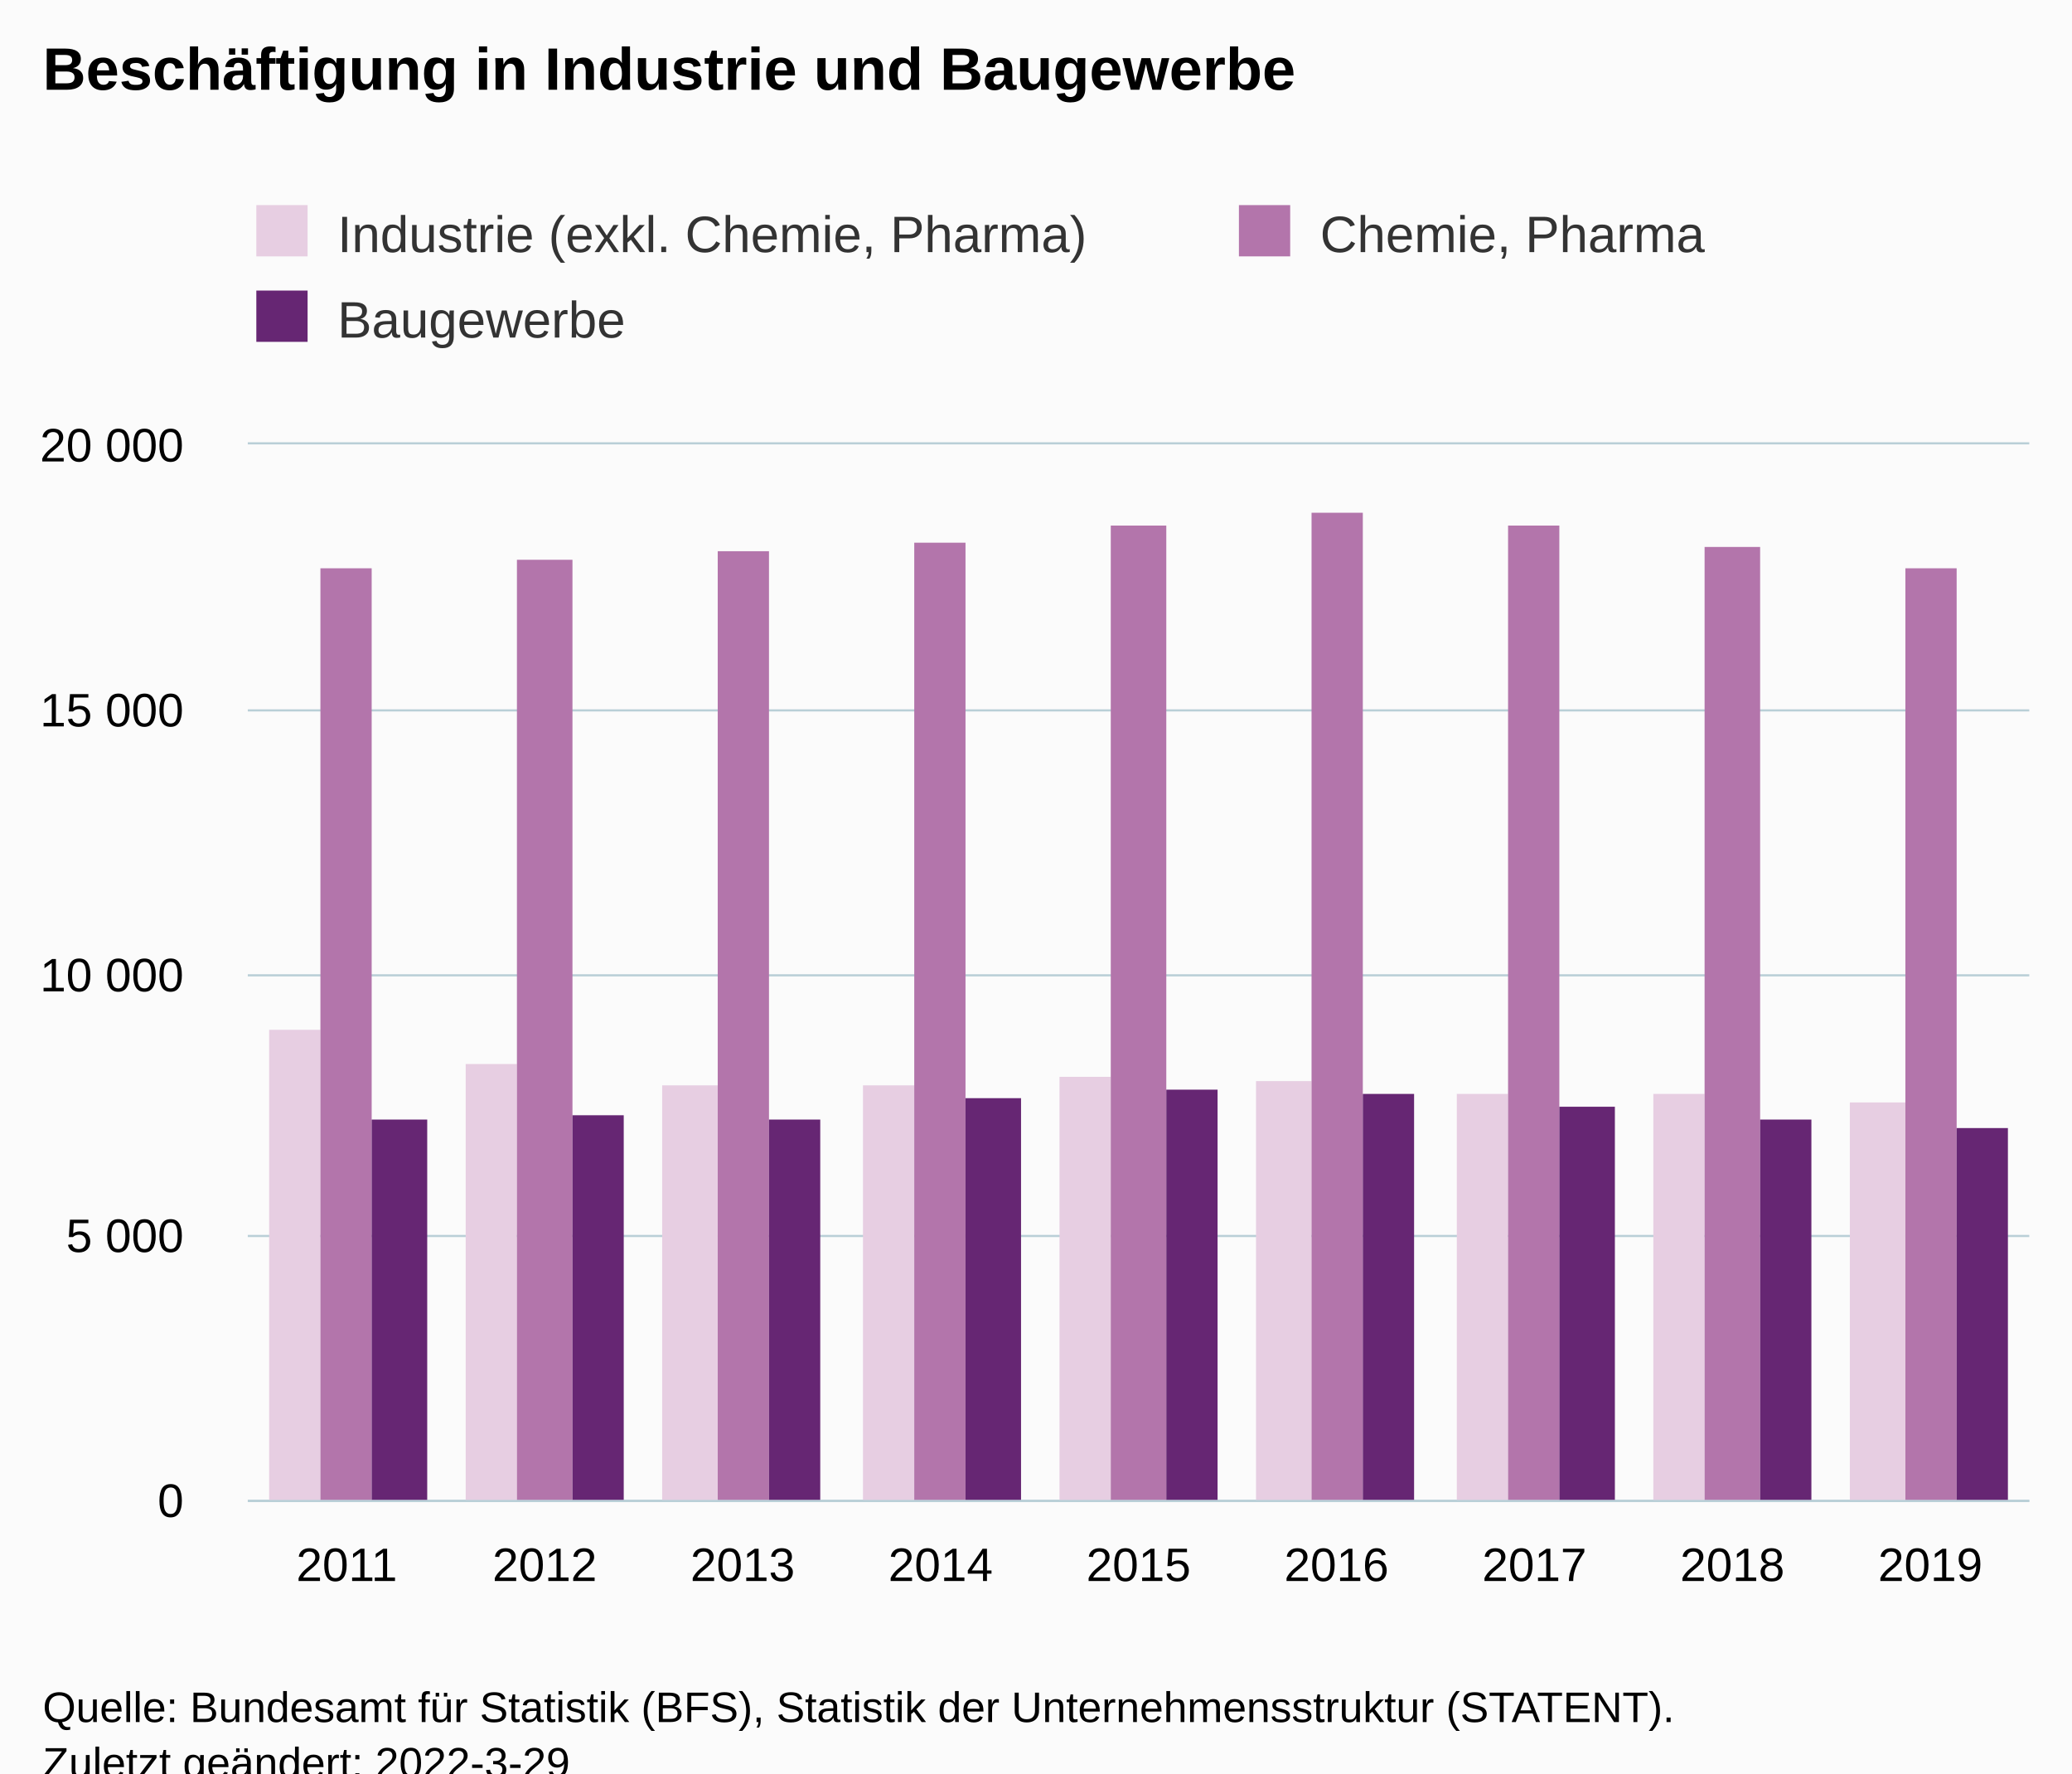
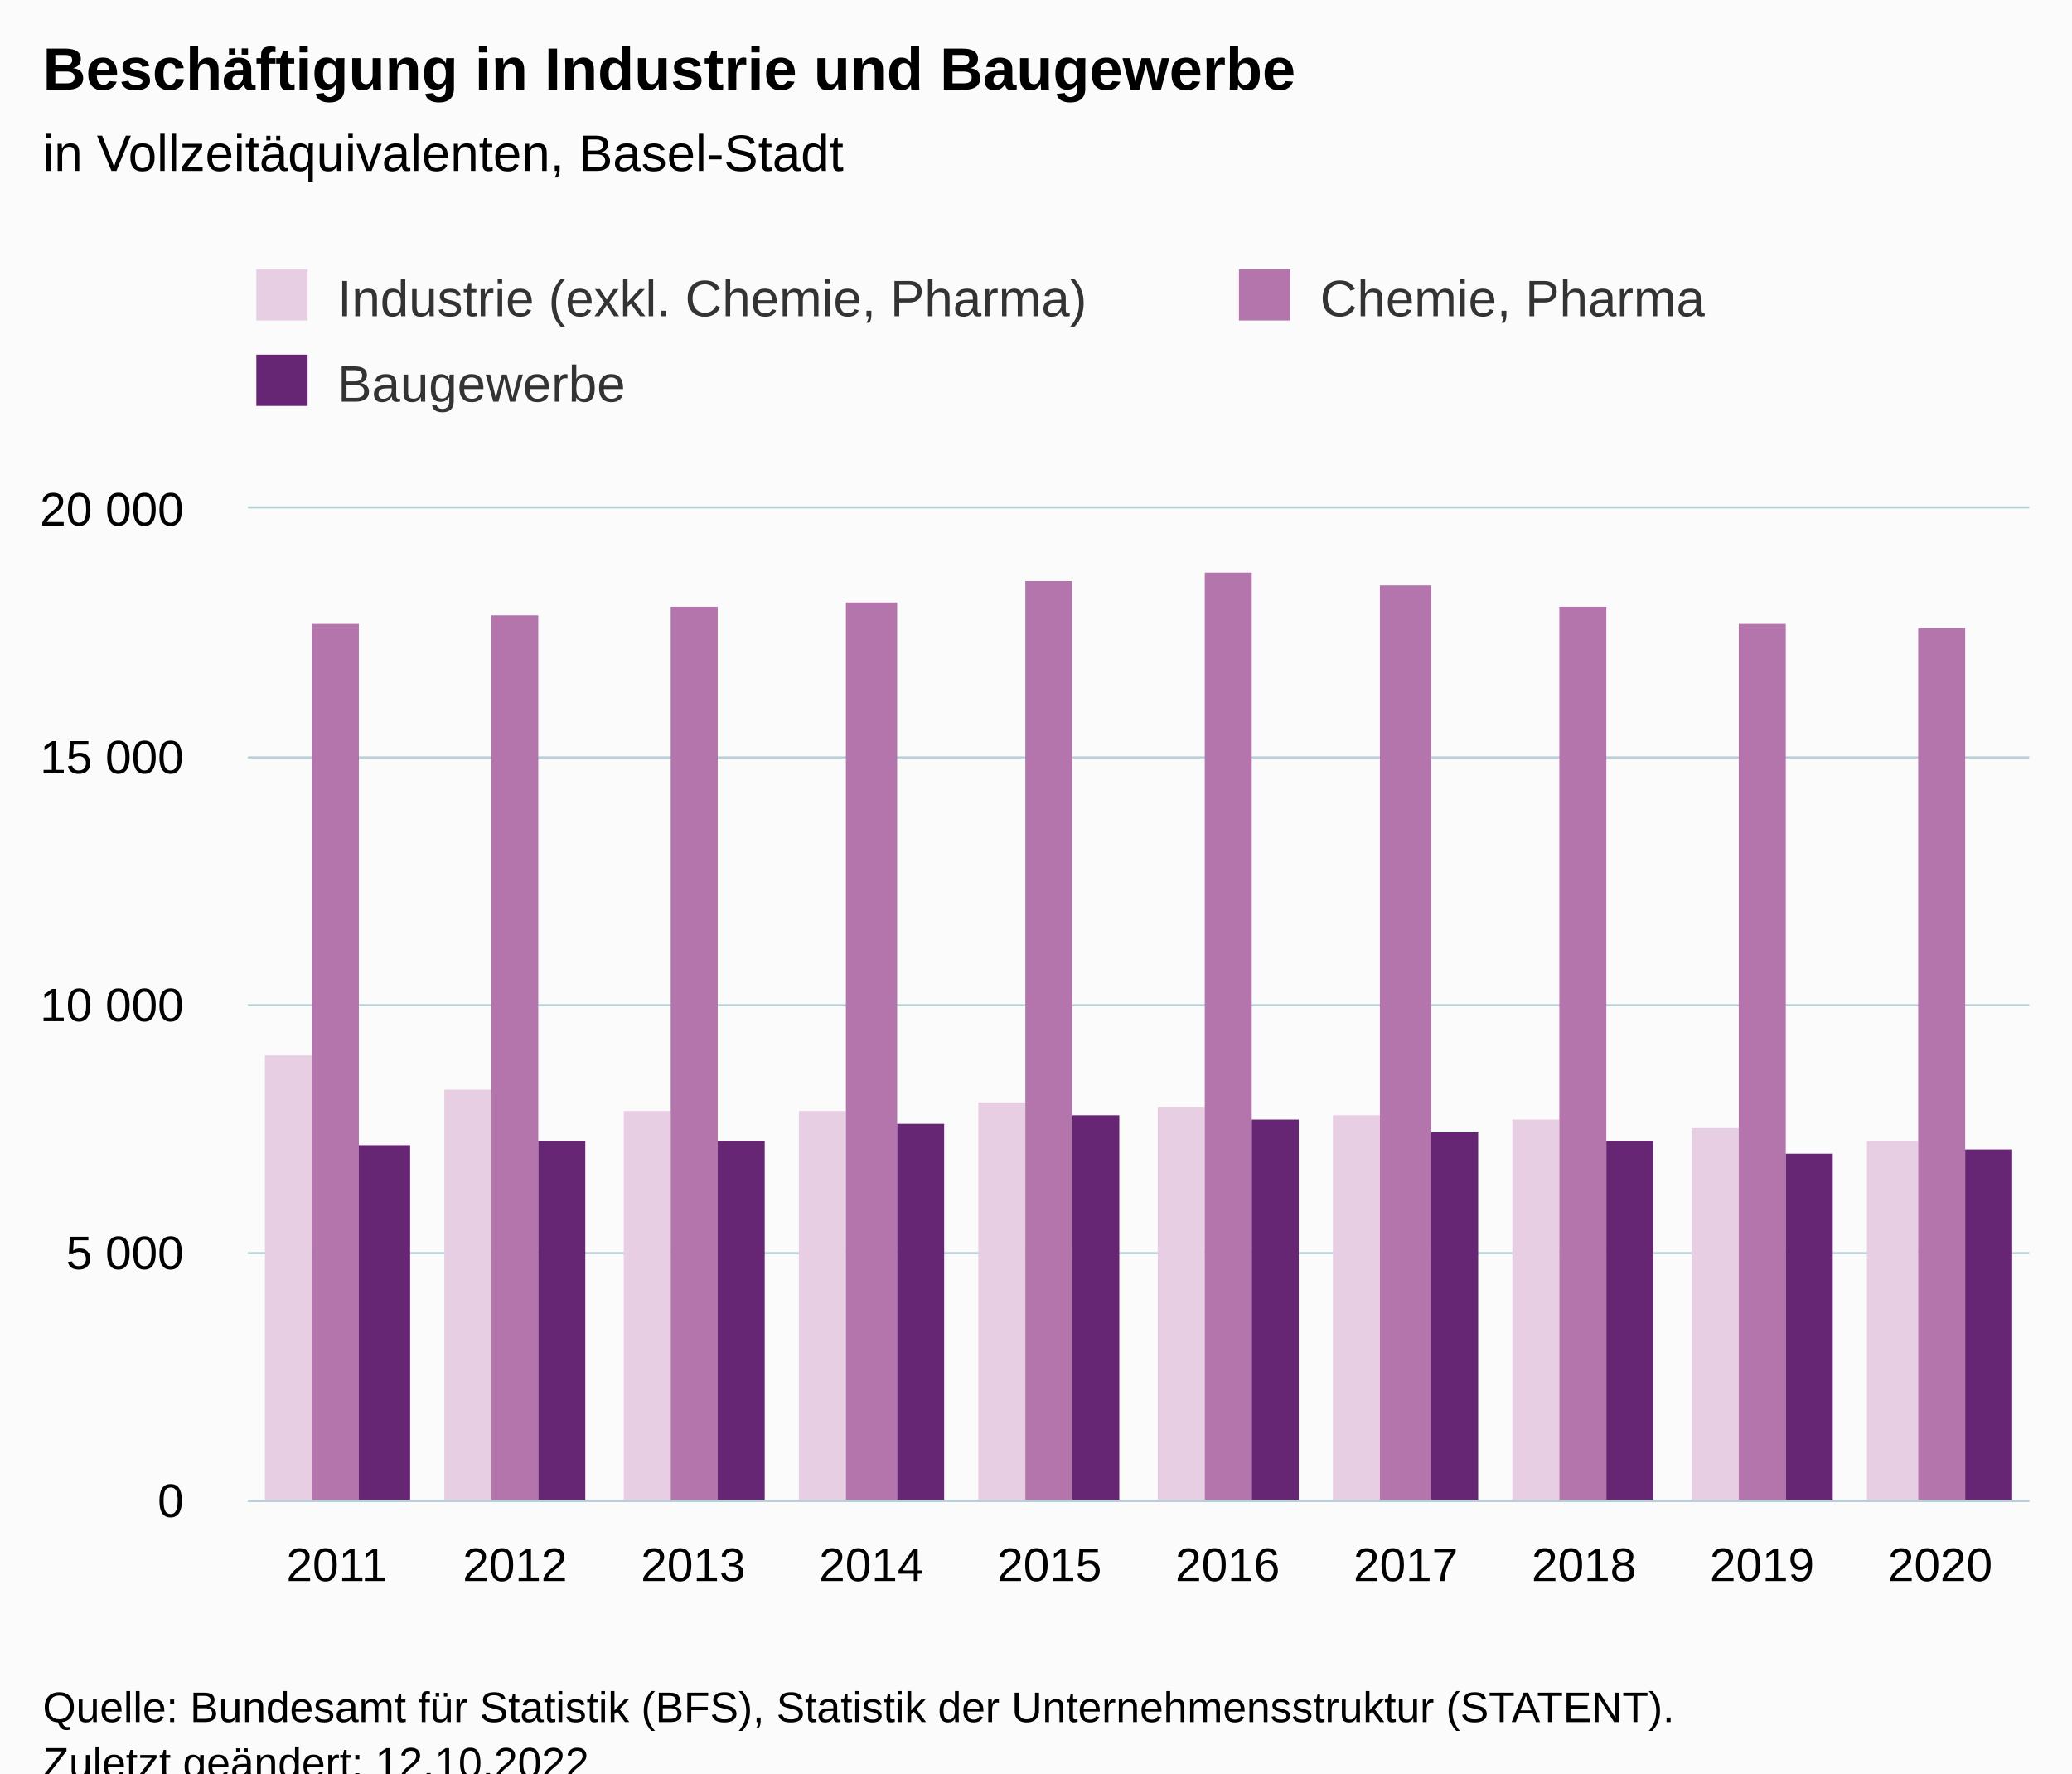
<svg xmlns="http://www.w3.org/2000/svg" version="1.1" class="highcharts-root" style="font-family:Arial;font-size:12px;" viewBox="0 0 485 415">
  <defs>
-     <clipPath id="highcharts-pw24wz7-34-">
-       <rect x="0" y="0" width="417" height="247" fill="none" />
+     <clipPath id="highcharts-8odaxi5-37-">
+       <rect x="0" y="0" width="417" height="232" fill="none" />
    </clipPath>
-     <clipPath id="highcharts-pw24wz7-44-">
-       <rect x="0" y="0" width="417" height="247" fill="none" />
+     <clipPath id="highcharts-8odaxi5-48-">
+       <rect x="0" y="0" width="417" height="232" fill="none" />
    </clipPath>
-     <clipPath id="highcharts-pw24wz7-63-">
-       <rect x="58" y="104" width="417" height="247" fill="none" />
+     <clipPath id="highcharts-8odaxi5-69-">
+       <rect x="58" y="119" width="417" height="232" fill="none" />
    </clipPath>
  </defs>
  <rect fill="#fbfbfb" class="highcharts-background" x="0" y="0" width="485" height="428" rx="0" ry="0" />
-   <rect fill="none" class="highcharts-plot-background" x="58" y="104" width="417" height="247" />
+   <rect fill="none" class="highcharts-plot-background" x="58" y="119" width="417" height="232" />
  <g class="highcharts-pane-group" data-z-index="0" />
  <g class="highcharts-grid highcharts-xaxis-grid" data-z-index="1">
-     <path fill="none" data-z-index="1" class="highcharts-grid-line" d="M 103.5 104 L 103.5 351" opacity="1" />
-     <path fill="none" data-z-index="1" class="highcharts-grid-line" d="M 150.5 104 L 150.5 351" opacity="1" />
-     <path fill="none" data-z-index="1" class="highcharts-grid-line" d="M 196.5 104 L 196.5 351" opacity="1" />
-     <path fill="none" data-z-index="1" class="highcharts-grid-line" d="M 242.5 104 L 242.5 351" opacity="1" />
-     <path fill="none" data-z-index="1" class="highcharts-grid-line" d="M 289.5 104 L 289.5 351" opacity="1" />
-     <path fill="none" data-z-index="1" class="highcharts-grid-line" d="M 335.5 104 L 335.5 351" opacity="1" />
-     <path fill="none" data-z-index="1" class="highcharts-grid-line" d="M 381.5 104 L 381.5 351" opacity="1" />
-     <path fill="none" data-z-index="1" class="highcharts-grid-line" d="M 428.5 104 L 428.5 351" opacity="1" />
-     <path fill="none" data-z-index="1" class="highcharts-grid-line" d="M 474.5 104 L 474.5 351" opacity="1" />
-     <path fill="none" data-z-index="1" class="highcharts-grid-line" d="M 57.5 104 L 57.5 351" opacity="1" />
+     <path fill="none" data-z-index="1" class="highcharts-grid-line" d="M 99.5 119 L 99.5 351" opacity="1" />
+     <path fill="none" data-z-index="1" class="highcharts-grid-line" d="M 140.5 119 L 140.5 351" opacity="1" />
+     <path fill="none" data-z-index="1" class="highcharts-grid-line" d="M 182.5 119 L 182.5 351" opacity="1" />
+     <path fill="none" data-z-index="1" class="highcharts-grid-line" d="M 224.5 119 L 224.5 351" opacity="1" />
+     <path fill="none" data-z-index="1" class="highcharts-grid-line" d="M 266.5 119 L 266.5 351" opacity="1" />
+     <path fill="none" data-z-index="1" class="highcharts-grid-line" d="M 307.5 119 L 307.5 351" opacity="1" />
+     <path fill="none" data-z-index="1" class="highcharts-grid-line" d="M 349.5 119 L 349.5 351" opacity="1" />
+     <path fill="none" data-z-index="1" class="highcharts-grid-line" d="M 391.5 119 L 391.5 351" opacity="1" />
+     <path fill="none" data-z-index="1" class="highcharts-grid-line" d="M 432.5 119 L 432.5 351" opacity="1" />
+     <path fill="none" data-z-index="1" class="highcharts-grid-line" d="M 474.5 119 L 474.5 351" opacity="1" />
+     <path fill="none" data-z-index="1" class="highcharts-grid-line" d="M 57.5 119 L 57.5 351" opacity="1" />
  </g>
  <g class="highcharts-grid highcharts-yaxis-grid" data-z-index="1">
    <path fill="none" stroke="#B9CFD7" stroke-width="0.5" data-z-index="1" class="highcharts-grid-line" d="M 58 351.25 L 475 351.25" opacity="1" />
-     <path fill="none" stroke="#B9CFD7" stroke-width="0.5" data-z-index="1" class="highcharts-grid-line" d="M 58 289.25 L 475 289.25" opacity="1" />
-     <path fill="none" stroke="#B9CFD7" stroke-width="0.5" data-z-index="1" class="highcharts-grid-line" d="M 58 228.25 L 475 228.25" opacity="1" />
-     <path fill="none" stroke="#B9CFD7" stroke-width="0.5" data-z-index="1" class="highcharts-grid-line" d="M 58 166.25 L 475 166.25" opacity="1" />
-     <path fill="none" stroke="#B9CFD7" stroke-width="0.5" data-z-index="1" class="highcharts-grid-line" d="M 58 103.75 L 475 103.75" opacity="1" />
+     <path fill="none" stroke="#B9CFD7" stroke-width="0.5" data-z-index="1" class="highcharts-grid-line" d="M 58 293.25 L 475 293.25" opacity="1" />
+     <path fill="none" stroke="#B9CFD7" stroke-width="0.5" data-z-index="1" class="highcharts-grid-line" d="M 58 235.25 L 475 235.25" opacity="1" />
+     <path fill="none" stroke="#B9CFD7" stroke-width="0.5" data-z-index="1" class="highcharts-grid-line" d="M 58 177.25 L 475 177.25" opacity="1" />
+     <path fill="none" stroke="#B9CFD7" stroke-width="0.5" data-z-index="1" class="highcharts-grid-line" d="M 58 118.75 L 475 118.75" opacity="1" />
  </g>
-   <rect fill="none" class="highcharts-plot-border" data-z-index="1" x="58" y="104" width="417" height="247" />
+   <rect fill="none" class="highcharts-plot-border" data-z-index="1" x="58" y="119" width="417" height="232" />
  <g class="highcharts-axis highcharts-xaxis" data-z-index="2">
    <path fill="none" class="highcharts-axis-line" stroke="#B9CFD7" stroke-width="0.5" data-z-index="7" d="M 58 351.25 L 475 351.25" />
  </g>
  <g class="highcharts-axis highcharts-yaxis" data-z-index="2">
-     <path fill="none" class="highcharts-axis-line" data-z-index="7" d="M 58 104 L 58 351" />
+     <path fill="none" class="highcharts-axis-line" data-z-index="7" d="M 58 119 L 58 351" />
  </g>
  <g class="highcharts-series-group" data-z-index="3">
-     <g class="highcharts-series highcharts-series-0 highcharts-column-series" data-z-index="0.1" opacity="1" transform="translate(58,104) scale(1 1)" clip-path="url(#highcharts-pw24wz7-44-)">
-       <rect x="5" y="137" width="12" height="111" fill="#E7CEE2" opacity="1" class="highcharts-point" />
-       <rect x="51" y="145" width="12" height="103" fill="#E7CEE2" opacity="1" class="highcharts-point" />
-       <rect x="97" y="150" width="13" height="98" fill="#E7CEE2" opacity="1" class="highcharts-point" />
-       <rect x="144" y="150" width="12" height="98" fill="#E7CEE2" opacity="1" class="highcharts-point" />
-       <rect x="190" y="148" width="12" height="100" fill="#E7CEE2" opacity="1" class="highcharts-point" />
-       <rect x="236" y="149" width="13" height="99" fill="#E7CEE2" opacity="1" class="highcharts-point" />
-       <rect x="283" y="152" width="12" height="96" fill="#E7CEE2" opacity="1" class="highcharts-point" />
-       <rect x="329" y="152" width="12" height="96" fill="#E7CEE2" opacity="1" class="highcharts-point" />
-       <rect x="375" y="154" width="13" height="94" fill="#E7CEE2" opacity="1" class="highcharts-point" />
+     <g class="highcharts-series highcharts-series-0 highcharts-column-series" data-z-index="0.1" opacity="1" transform="translate(58,119) scale(1 1)" clip-path="url(#highcharts-8odaxi5-48-)">
+       <rect x="4" y="128" width="11" height="105" fill="#E7CEE2" opacity="1" class="highcharts-point" />
+       <rect x="46" y="136" width="11" height="97" fill="#E7CEE2" opacity="1" class="highcharts-point" />
+       <rect x="88" y="141" width="11" height="92" fill="#E7CEE2" opacity="1" class="highcharts-point" />
+       <rect x="129" y="141" width="11" height="92" fill="#E7CEE2" opacity="1" class="highcharts-point" />
+       <rect x="171" y="139" width="11" height="94" fill="#E7CEE2" opacity="1" class="highcharts-point" />
+       <rect x="213" y="140" width="11" height="93" fill="#E7CEE2" opacity="1" class="highcharts-point" />
+       <rect x="254" y="142" width="11" height="91" fill="#E7CEE2" opacity="1" class="highcharts-point" />
+       <rect x="296" y="143" width="11" height="90" fill="#E7CEE2" opacity="1" class="highcharts-point" />
+       <rect x="338" y="145" width="11" height="88" fill="#E7CEE2" opacity="1" class="highcharts-point" />
+       <rect x="379" y="148" width="12" height="85" fill="#E7CEE2" opacity="1" class="highcharts-point" />
    </g>
-     <g class="highcharts-markers highcharts-series-0 highcharts-column-series" data-z-index="0.1" opacity="1" transform="translate(58,104) scale(1 1)" clip-path="none" />
-     <g class="highcharts-series highcharts-series-1 highcharts-column-series" data-z-index="0.1" opacity="1" transform="translate(58,104) scale(1 1)" clip-path="url(#highcharts-pw24wz7-44-)">
-       <rect x="17" y="29" width="12" height="219" fill="#B375AB" opacity="1" class="highcharts-point" />
-       <rect x="63" y="27" width="13" height="221" fill="#B375AB" opacity="1" class="highcharts-point" />
-       <rect x="110" y="25" width="12" height="223" fill="#B375AB" opacity="1" class="highcharts-point" />
-       <rect x="156" y="23" width="12" height="225" fill="#B375AB" opacity="1" class="highcharts-point" />
-       <rect x="202" y="19" width="13" height="229" fill="#B375AB" opacity="1" class="highcharts-point" />
-       <rect x="249" y="16" width="12" height="232" fill="#B375AB" opacity="1" class="highcharts-point" />
-       <rect x="295" y="19" width="12" height="229" fill="#B375AB" opacity="1" class="highcharts-point" />
-       <rect x="341" y="24" width="13" height="224" fill="#B375AB" opacity="1" class="highcharts-point" />
-       <rect x="388" y="29" width="12" height="219" fill="#B375AB" opacity="1" class="highcharts-point" />
+     <g class="highcharts-markers highcharts-series-0 highcharts-column-series" data-z-index="0.1" opacity="1" transform="translate(58,119) scale(1 1)" clip-path="none" />
+     <g class="highcharts-series highcharts-series-1 highcharts-column-series" data-z-index="0.1" opacity="1" transform="translate(58,119) scale(1 1)" clip-path="url(#highcharts-8odaxi5-48-)">
+       <rect x="15" y="27" width="11" height="206" fill="#B375AB" opacity="1" class="highcharts-point" />
+       <rect x="57" y="25" width="11" height="208" fill="#B375AB" opacity="1" class="highcharts-point" />
+       <rect x="99" y="23" width="11" height="210" fill="#B375AB" opacity="1" class="highcharts-point" />
+       <rect x="140" y="22" width="12" height="211" fill="#B375AB" opacity="1" class="highcharts-point" />
+       <rect x="182" y="17" width="11" height="216" fill="#B375AB" opacity="1" class="highcharts-point" />
+       <rect x="224" y="15" width="11" height="218" fill="#B375AB" opacity="1" class="highcharts-point" />
+       <rect x="265" y="18" width="12" height="215" fill="#B375AB" opacity="1" class="highcharts-point" />
+       <rect x="307" y="23" width="11" height="210" fill="#B375AB" opacity="1" class="highcharts-point" />
+       <rect x="349" y="27" width="11" height="206" fill="#B375AB" opacity="1" class="highcharts-point" />
+       <rect x="391" y="28" width="11" height="205" fill="#B375AB" opacity="1" class="highcharts-point" />
    </g>
-     <g class="highcharts-markers highcharts-series-1 highcharts-column-series" data-z-index="0.1" opacity="1" transform="translate(58,104) scale(1 1)" clip-path="none" />
-     <g class="highcharts-series highcharts-series-2 highcharts-column-series" data-z-index="0.1" opacity="1" transform="translate(58,104) scale(1 1)" clip-path="url(#highcharts-pw24wz7-44-)">
-       <rect x="29" y="158" width="13" height="90" fill="#662673" opacity="1" class="highcharts-point" />
-       <rect x="76" y="157" width="12" height="91" fill="#662673" opacity="1" class="highcharts-point" />
-       <rect x="122" y="158" width="12" height="90" fill="#662673" opacity="1" class="highcharts-point" />
-       <rect x="168" y="153" width="13" height="95" fill="#662673" opacity="1" class="highcharts-point" />
-       <rect x="215" y="151" width="12" height="97" fill="#662673" opacity="1" class="highcharts-point" />
-       <rect x="261" y="152" width="12" height="96" fill="#662673" opacity="1" class="highcharts-point" />
-       <rect x="307" y="155" width="13" height="93" fill="#662673" opacity="1" class="highcharts-point" />
-       <rect x="354" y="158" width="12" height="90" fill="#662673" opacity="1" class="highcharts-point" />
-       <rect x="400" y="160" width="12" height="88" fill="#662673" opacity="1" class="highcharts-point" />
+     <g class="highcharts-markers highcharts-series-1 highcharts-column-series" data-z-index="0.1" opacity="1" transform="translate(58,119) scale(1 1)" clip-path="none" />
+     <g class="highcharts-series highcharts-series-2 highcharts-column-series" data-z-index="0.1" opacity="1" transform="translate(58,119) scale(1 1)" clip-path="url(#highcharts-8odaxi5-48-)">
+       <rect x="26" y="149" width="12" height="84" fill="#662673" opacity="1" class="highcharts-point" />
+       <rect x="68" y="148" width="11" height="85" fill="#662673" opacity="1" class="highcharts-point" />
+       <rect x="110" y="148" width="11" height="85" fill="#662673" opacity="1" class="highcharts-point" />
+       <rect x="152" y="144" width="11" height="89" fill="#662673" opacity="1" class="highcharts-point" />
+       <rect x="193" y="142" width="11" height="91" fill="#662673" opacity="1" class="highcharts-point" />
+       <rect x="235" y="143" width="11" height="90" fill="#662673" opacity="1" class="highcharts-point" />
+       <rect x="277" y="146" width="11" height="87" fill="#662673" opacity="1" class="highcharts-point" />
+       <rect x="318" y="148" width="11" height="85" fill="#662673" opacity="1" class="highcharts-point" />
+       <rect x="360" y="151" width="11" height="82" fill="#662673" opacity="1" class="highcharts-point" />
+       <rect x="402" y="150" width="11" height="83" fill="#662673" opacity="1" class="highcharts-point" />
    </g>
-     <g class="highcharts-markers highcharts-series-2 highcharts-column-series" data-z-index="0.1" opacity="1" transform="translate(58,104) scale(1 1)" clip-path="none" />
+     <g class="highcharts-markers highcharts-series-2 highcharts-column-series" data-z-index="0.1" opacity="1" transform="translate(58,119) scale(1 1)" clip-path="none" />
  </g>
  <text x="10" text-anchor="start" class="highcharts-title" data-z-index="4" style="color:#000000;font-size:14px;font-weight:bold;fill:#000000;" y="21">
    <tspan>Beschäftigung in Industrie und Baugewerbe</tspan>
  </text>
-   <text x="10" text-anchor="start" class="highcharts-subtitle" data-z-index="4" style="color:#000000;font-size:12px;font-weight:normal;fill:#000000;" y="40" />
+   <text x="10" text-anchor="start" class="highcharts-subtitle" data-z-index="4" style="color:#000000;font-size:12px;font-weight:normal;fill:#000000;" y="40">
+     <tspan>in Vollzeitäquivalenten, Basel-Stadt</tspan>
+   </text>
  <text x="10" text-anchor="start" class="highcharts-caption" data-z-index="4" style="color:#666666;fill:#666666;" y="385" />
-   <g class="highcharts-legend" data-z-index="7" transform="translate(50,41)">
+   <g class="highcharts-legend" data-z-index="7" transform="translate(50,56)">
    <rect fill="none" class="highcharts-legend-box" rx="0" ry="0" x="0" y="0" width="468" height="51" visibility="visible" />
    <g data-z-index="1">
      <g>
        <g class="highcharts-legend-item highcharts-column-series highcharts-color-undefined highcharts-series-0" data-z-index="1" transform="translate(8,3)">
          <text x="21" style="color:#333333;cursor:pointer;font-size:12px;font-weight:normal;fill:#333333;" text-anchor="start" data-z-index="2" y="15">
            <tspan>Industrie (exkl. Chemie, Pharma)</tspan>
          </text>
          <rect x="2" y="4" width="12" height="12" fill="#E7CEE2" class="highcharts-point" data-z-index="3" />
        </g>
        <g class="highcharts-legend-item highcharts-column-series highcharts-color-undefined highcharts-series-1" data-z-index="1" transform="translate(238,3)">
          <text x="21" y="15" style="color:#333333;cursor:pointer;font-size:12px;font-weight:normal;fill:#333333;" text-anchor="start" data-z-index="2">
            <tspan>Chemie, Pharma</tspan>
          </text>
          <rect x="2" y="4" width="12" height="12" fill="#B375AB" class="highcharts-point" data-z-index="3" />
        </g>
        <g class="highcharts-legend-item highcharts-column-series highcharts-color-undefined highcharts-series-2" data-z-index="1" transform="translate(8,23)">
          <text x="21" y="15" style="color:#333333;cursor:pointer;font-size:12px;font-weight:normal;fill:#333333;" text-anchor="start" data-z-index="2">
            <tspan>Baugewerbe</tspan>
          </text>
          <rect x="2" y="4" width="12" height="12" fill="#662673" class="highcharts-point" data-z-index="3" />
        </g>
      </g>
    </g>
  </g>
  <g class="highcharts-axis-labels highcharts-xaxis-labels" data-z-index="7">
-     <text x="81.167" style="color:#000000;cursor:default;font-size:11px;fill:#000000;" text-anchor="middle" transform="translate(0,0)" y="370" opacity="1">2011</text>
-     <text x="127.5" style="color:#000000;cursor:default;font-size:11px;fill:#000000;" text-anchor="middle" transform="translate(0,0)" y="370" opacity="1">2012</text>
-     <text x="173.833" style="color:#000000;cursor:default;font-size:11px;fill:#000000;" text-anchor="middle" transform="translate(0,0)" y="370" opacity="1">2013</text>
-     <text x="220.167" style="color:#000000;cursor:default;font-size:11px;fill:#000000;" text-anchor="middle" transform="translate(0,0)" y="370" opacity="1">2014</text>
-     <text x="266.5" style="color:#000000;cursor:default;font-size:11px;fill:#000000;" text-anchor="middle" transform="translate(0,0)" y="370" opacity="1">2015</text>
-     <text x="312.833" style="color:#000000;cursor:default;font-size:11px;fill:#000000;" text-anchor="middle" transform="translate(0,0)" y="370" opacity="1">2016</text>
-     <text x="359.167" style="color:#000000;cursor:default;font-size:11px;fill:#000000;" text-anchor="middle" transform="translate(0,0)" y="370" opacity="1">2017</text>
-     <text x="405.5" style="color:#000000;cursor:default;font-size:11px;fill:#000000;" text-anchor="middle" transform="translate(0,0)" y="370" opacity="1">2018</text>
-     <text x="451.833" style="color:#000000;cursor:default;font-size:11px;fill:#000000;" text-anchor="middle" transform="translate(0,0)" y="370" opacity="1">2019</text>
+     <text x="78.85" style="color:#000000;cursor:default;font-size:11px;fill:#000000;" text-anchor="middle" transform="translate(0,0)" y="370" opacity="1">2011</text>
+     <text x="120.55" style="color:#000000;cursor:default;font-size:11px;fill:#000000;" text-anchor="middle" transform="translate(0,0)" y="370" opacity="1">2012</text>
+     <text x="162.25" style="color:#000000;cursor:default;font-size:11px;fill:#000000;" text-anchor="middle" transform="translate(0,0)" y="370" opacity="1">2013</text>
+     <text x="203.95" style="color:#000000;cursor:default;font-size:11px;fill:#000000;" text-anchor="middle" transform="translate(0,0)" y="370" opacity="1">2014</text>
+     <text x="245.65" style="color:#000000;cursor:default;font-size:11px;fill:#000000;" text-anchor="middle" transform="translate(0,0)" y="370" opacity="1">2015</text>
+     <text x="287.35" style="color:#000000;cursor:default;font-size:11px;fill:#000000;" text-anchor="middle" transform="translate(0,0)" y="370" opacity="1">2016</text>
+     <text x="329.05" style="color:#000000;cursor:default;font-size:11px;fill:#000000;" text-anchor="middle" transform="translate(0,0)" y="370" opacity="1">2017</text>
+     <text x="370.75" style="color:#000000;cursor:default;font-size:11px;fill:#000000;" text-anchor="middle" transform="translate(0,0)" y="370" opacity="1">2018</text>
+     <text x="412.45" style="color:#000000;cursor:default;font-size:11px;fill:#000000;" text-anchor="middle" transform="translate(0,0)" y="370" opacity="1">2019</text>
+     <text x="454.15" style="color:#000000;cursor:default;font-size:11px;fill:#000000;" text-anchor="middle" transform="translate(0,0)" y="370" opacity="1">2020</text>
  </g>
  <g class="highcharts-axis-labels highcharts-yaxis-labels" data-z-index="7">
    <text x="43" style="color:#000000;cursor:default;font-size:11px;fill:#000000;" text-anchor="end" transform="translate(0,0)" y="355" opacity="1">0</text>
-     <text x="43" style="color:#000000;cursor:default;font-size:11px;fill:#000000;" text-anchor="end" transform="translate(0,0)" y="293" opacity="1">
+     <text x="43" style="color:#000000;cursor:default;font-size:11px;fill:#000000;" text-anchor="end" transform="translate(0,0)" y="297" opacity="1">
      <tspan>5 000</tspan>
    </text>
-     <text x="43" style="color:#000000;cursor:default;font-size:11px;fill:#000000;" text-anchor="end" transform="translate(0,0)" y="232" opacity="1">
+     <text x="43" style="color:#000000;cursor:default;font-size:11px;fill:#000000;" text-anchor="end" transform="translate(0,0)" y="239" opacity="1">
      <tspan>10 000</tspan>
    </text>
-     <text x="43" style="color:#000000;cursor:default;font-size:11px;fill:#000000;" text-anchor="end" transform="translate(0,0)" y="170" opacity="1">
+     <text x="43" style="color:#000000;cursor:default;font-size:11px;fill:#000000;" text-anchor="end" transform="translate(0,0)" y="181" opacity="1">
      <tspan>15 000</tspan>
    </text>
-     <text x="43" style="color:#000000;cursor:default;font-size:11px;fill:#000000;" text-anchor="end" transform="translate(0,0)" y="108" opacity="1">
+     <text x="43" style="color:#000000;cursor:default;font-size:11px;fill:#000000;" text-anchor="end" transform="translate(0,0)" y="123" opacity="1">
      <tspan>20 000</tspan>
    </text>
  </g>
  <text x="10" class="highcharts-credits" text-anchor="start" data-z-index="8" style="cursor:default;color:#000000;font-size:10px;fill:#000000;" y="403">
    <tspan>Quelle: Bundesamt für Statistik (BFS), Statistik der Unternehmensstruktur (STATENT).</tspan>
-     <tspan x="10" dy="13">Zuletzt geändert: 2022-3-29</tspan>
+     <tspan x="10" dy="13">Zuletzt geändert: 12.10.2022</tspan>
  </text>
-   <g class="highcharts-control-points" data-z-index="99" clip-path="url(#highcharts-pw24wz7-63-)" />
+   <g class="highcharts-control-points" data-z-index="99" clip-path="url(#highcharts-8odaxi5-69-)" />
</svg>
